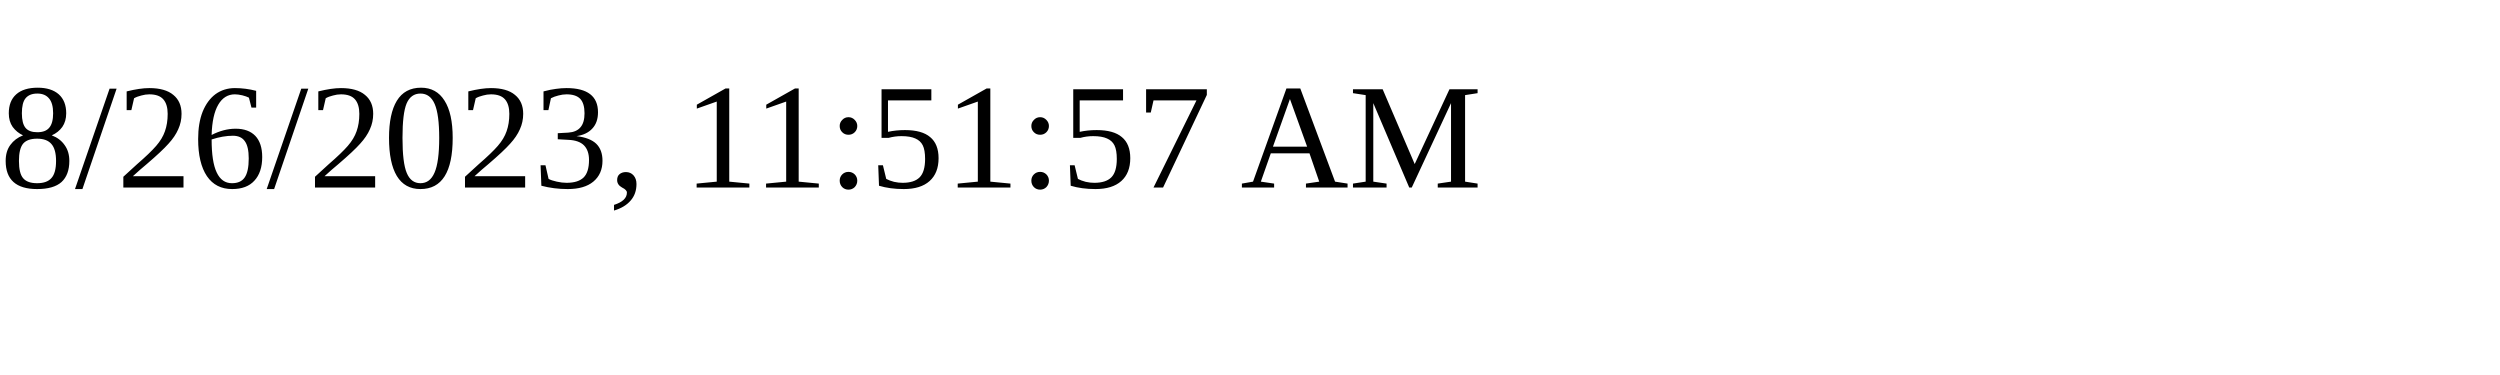
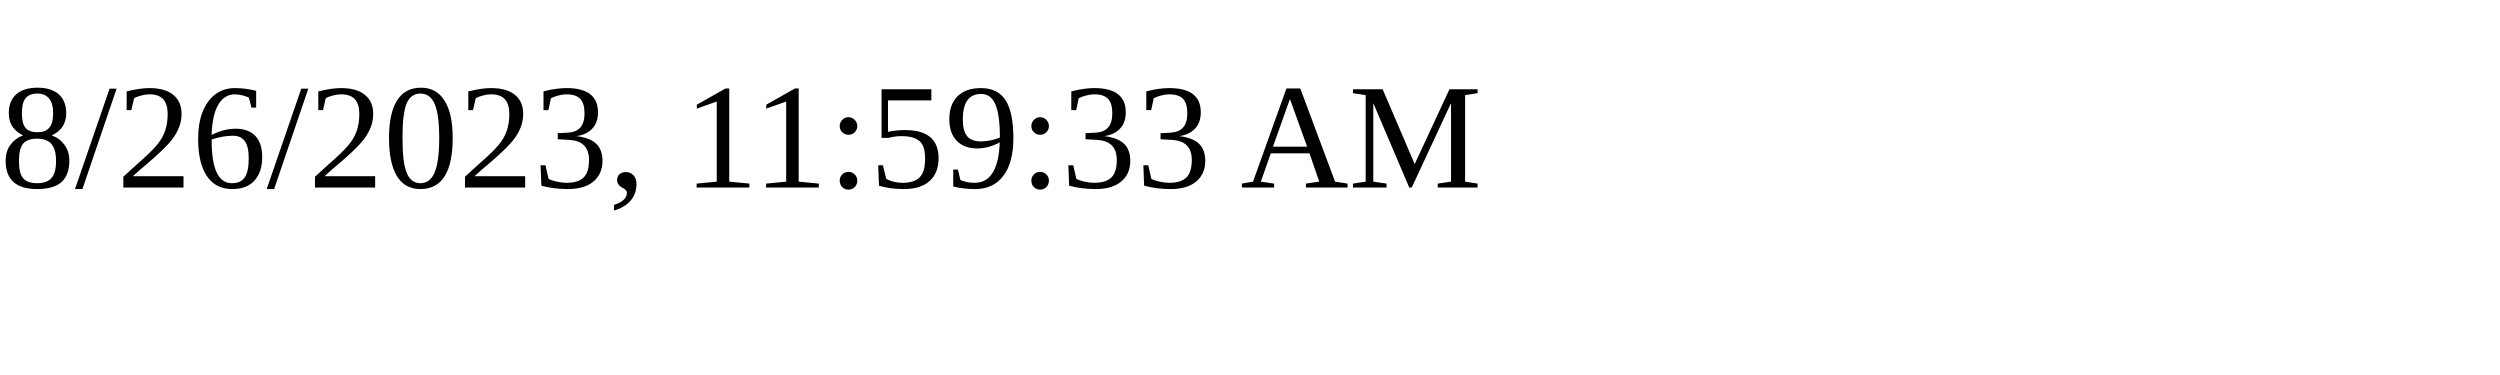
<svg xmlns="http://www.w3.org/2000/svg" height="30" width="200">
-   <text x="0" y="15">8/26/2023, 11:51:57 AM</text>
+   <text x="0" y="15">8/26/2023, 11:59:33 AM</text>
</svg>
